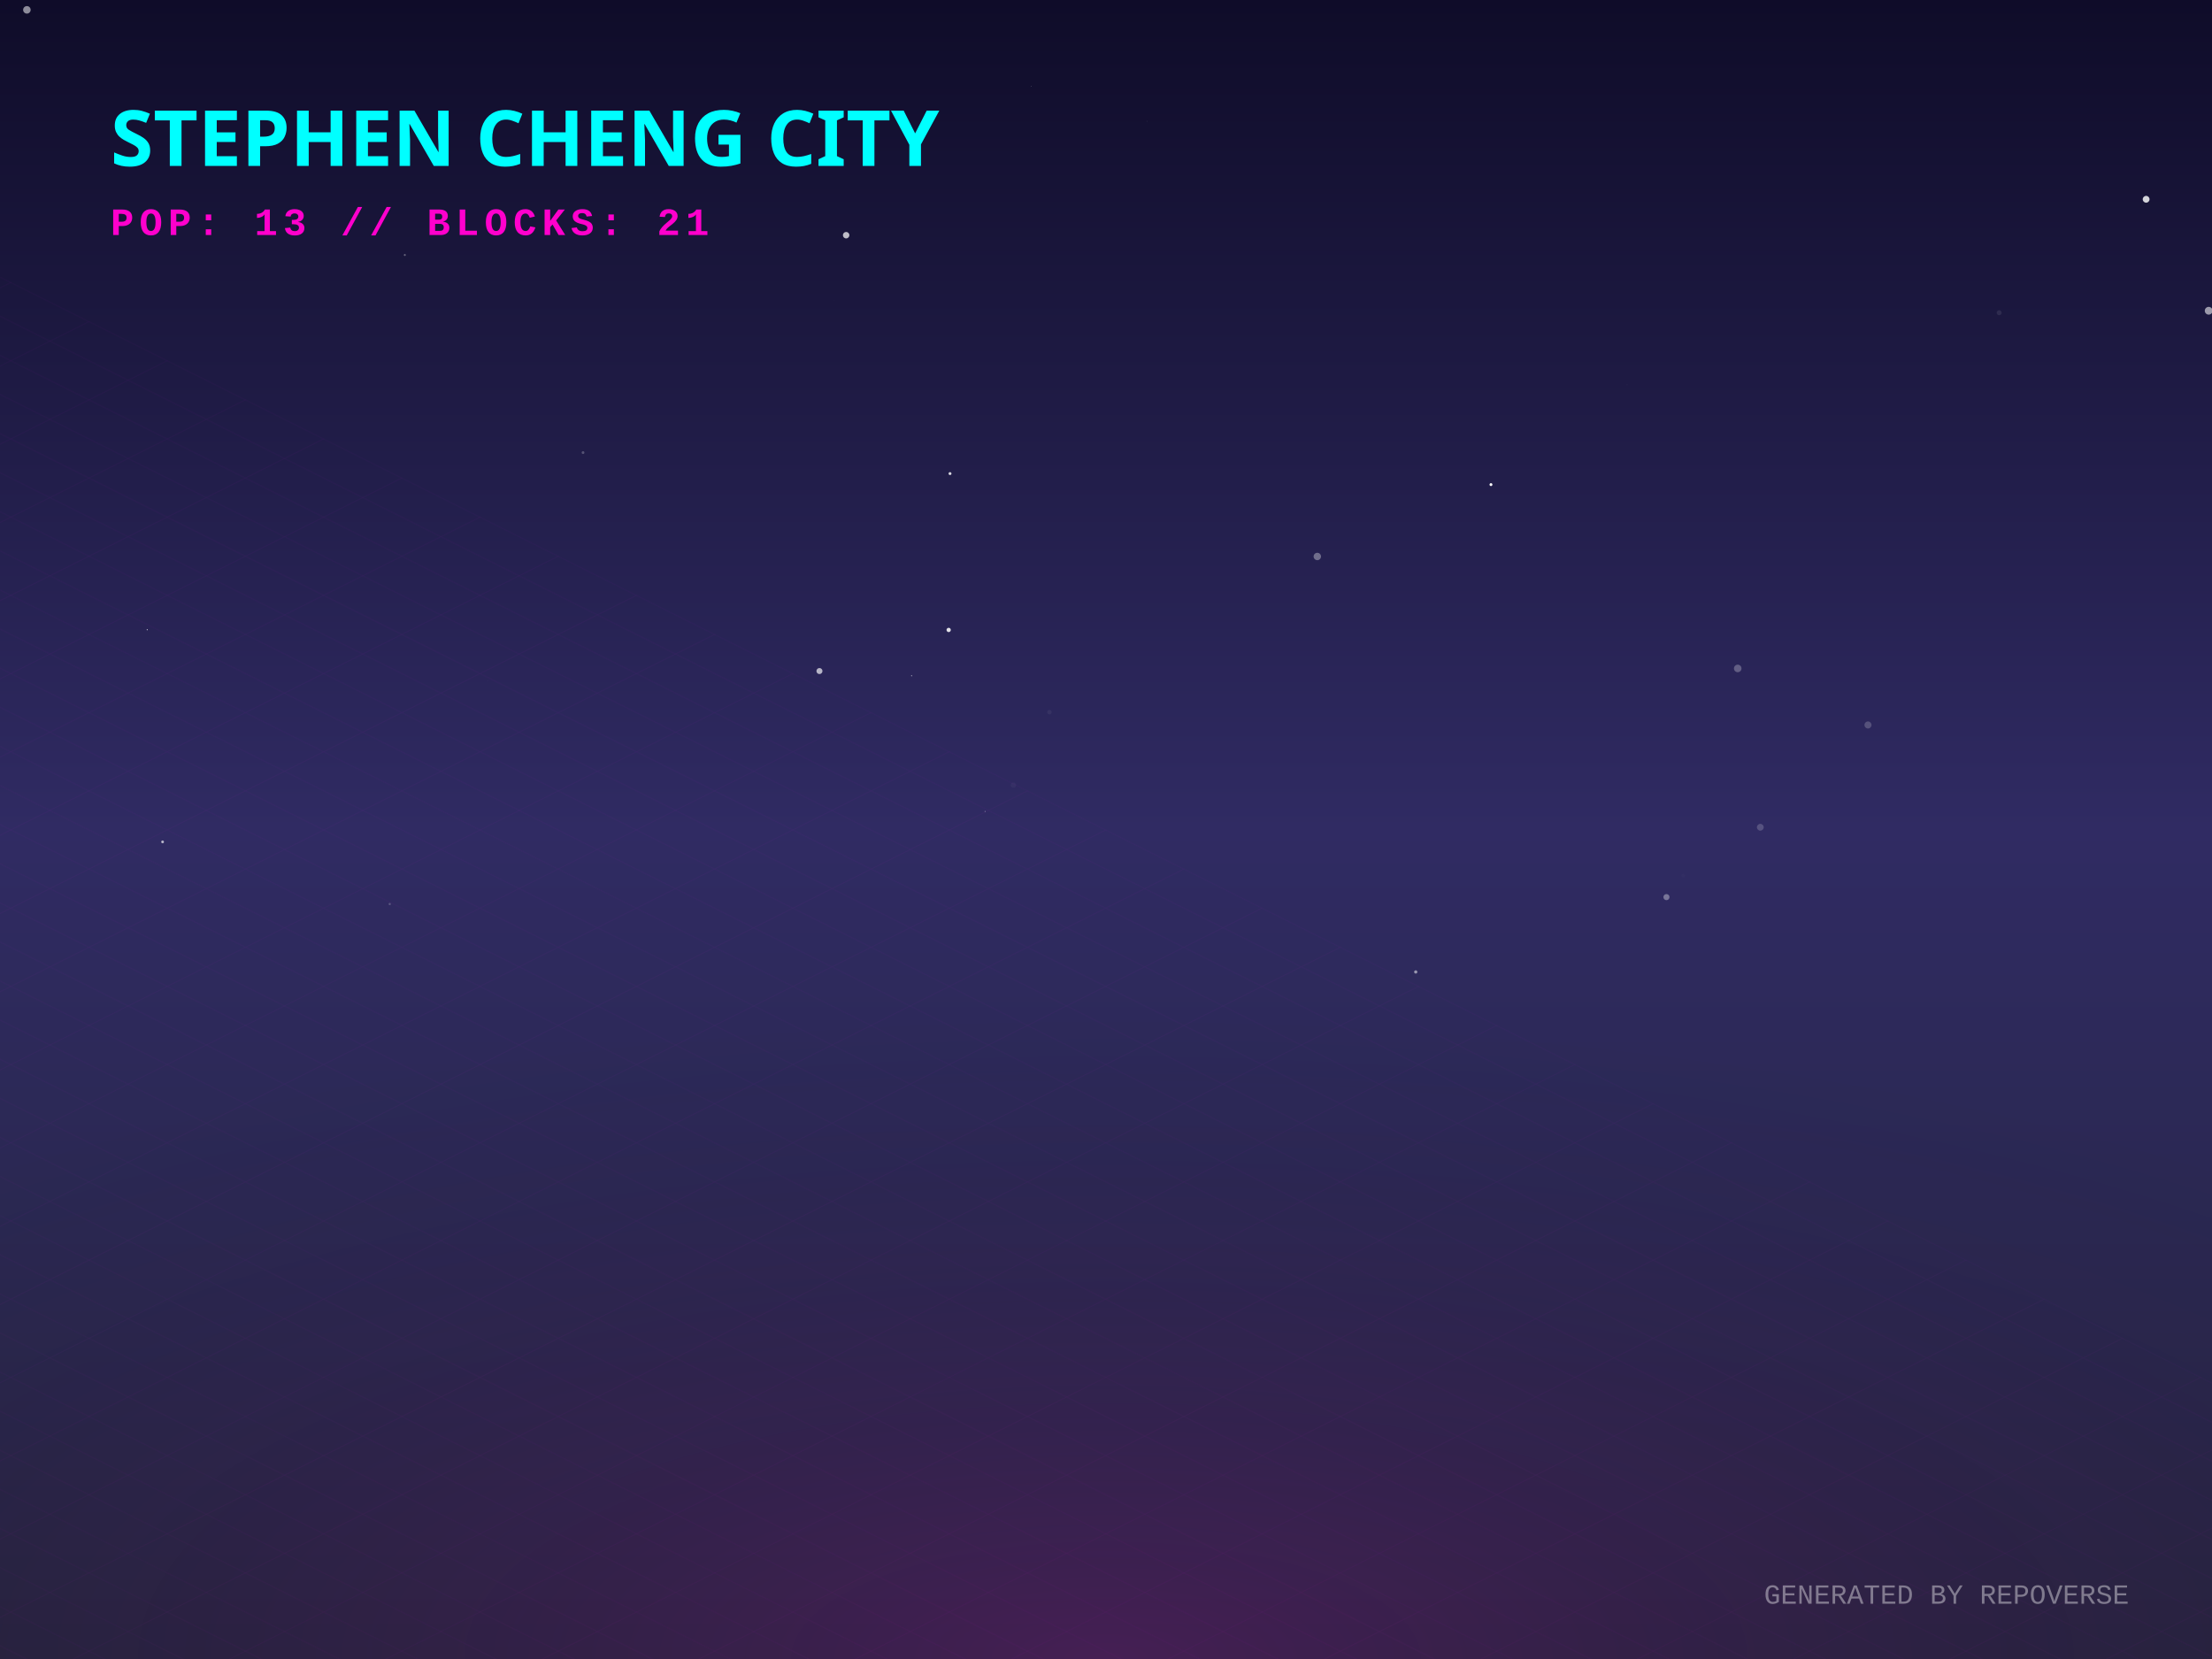
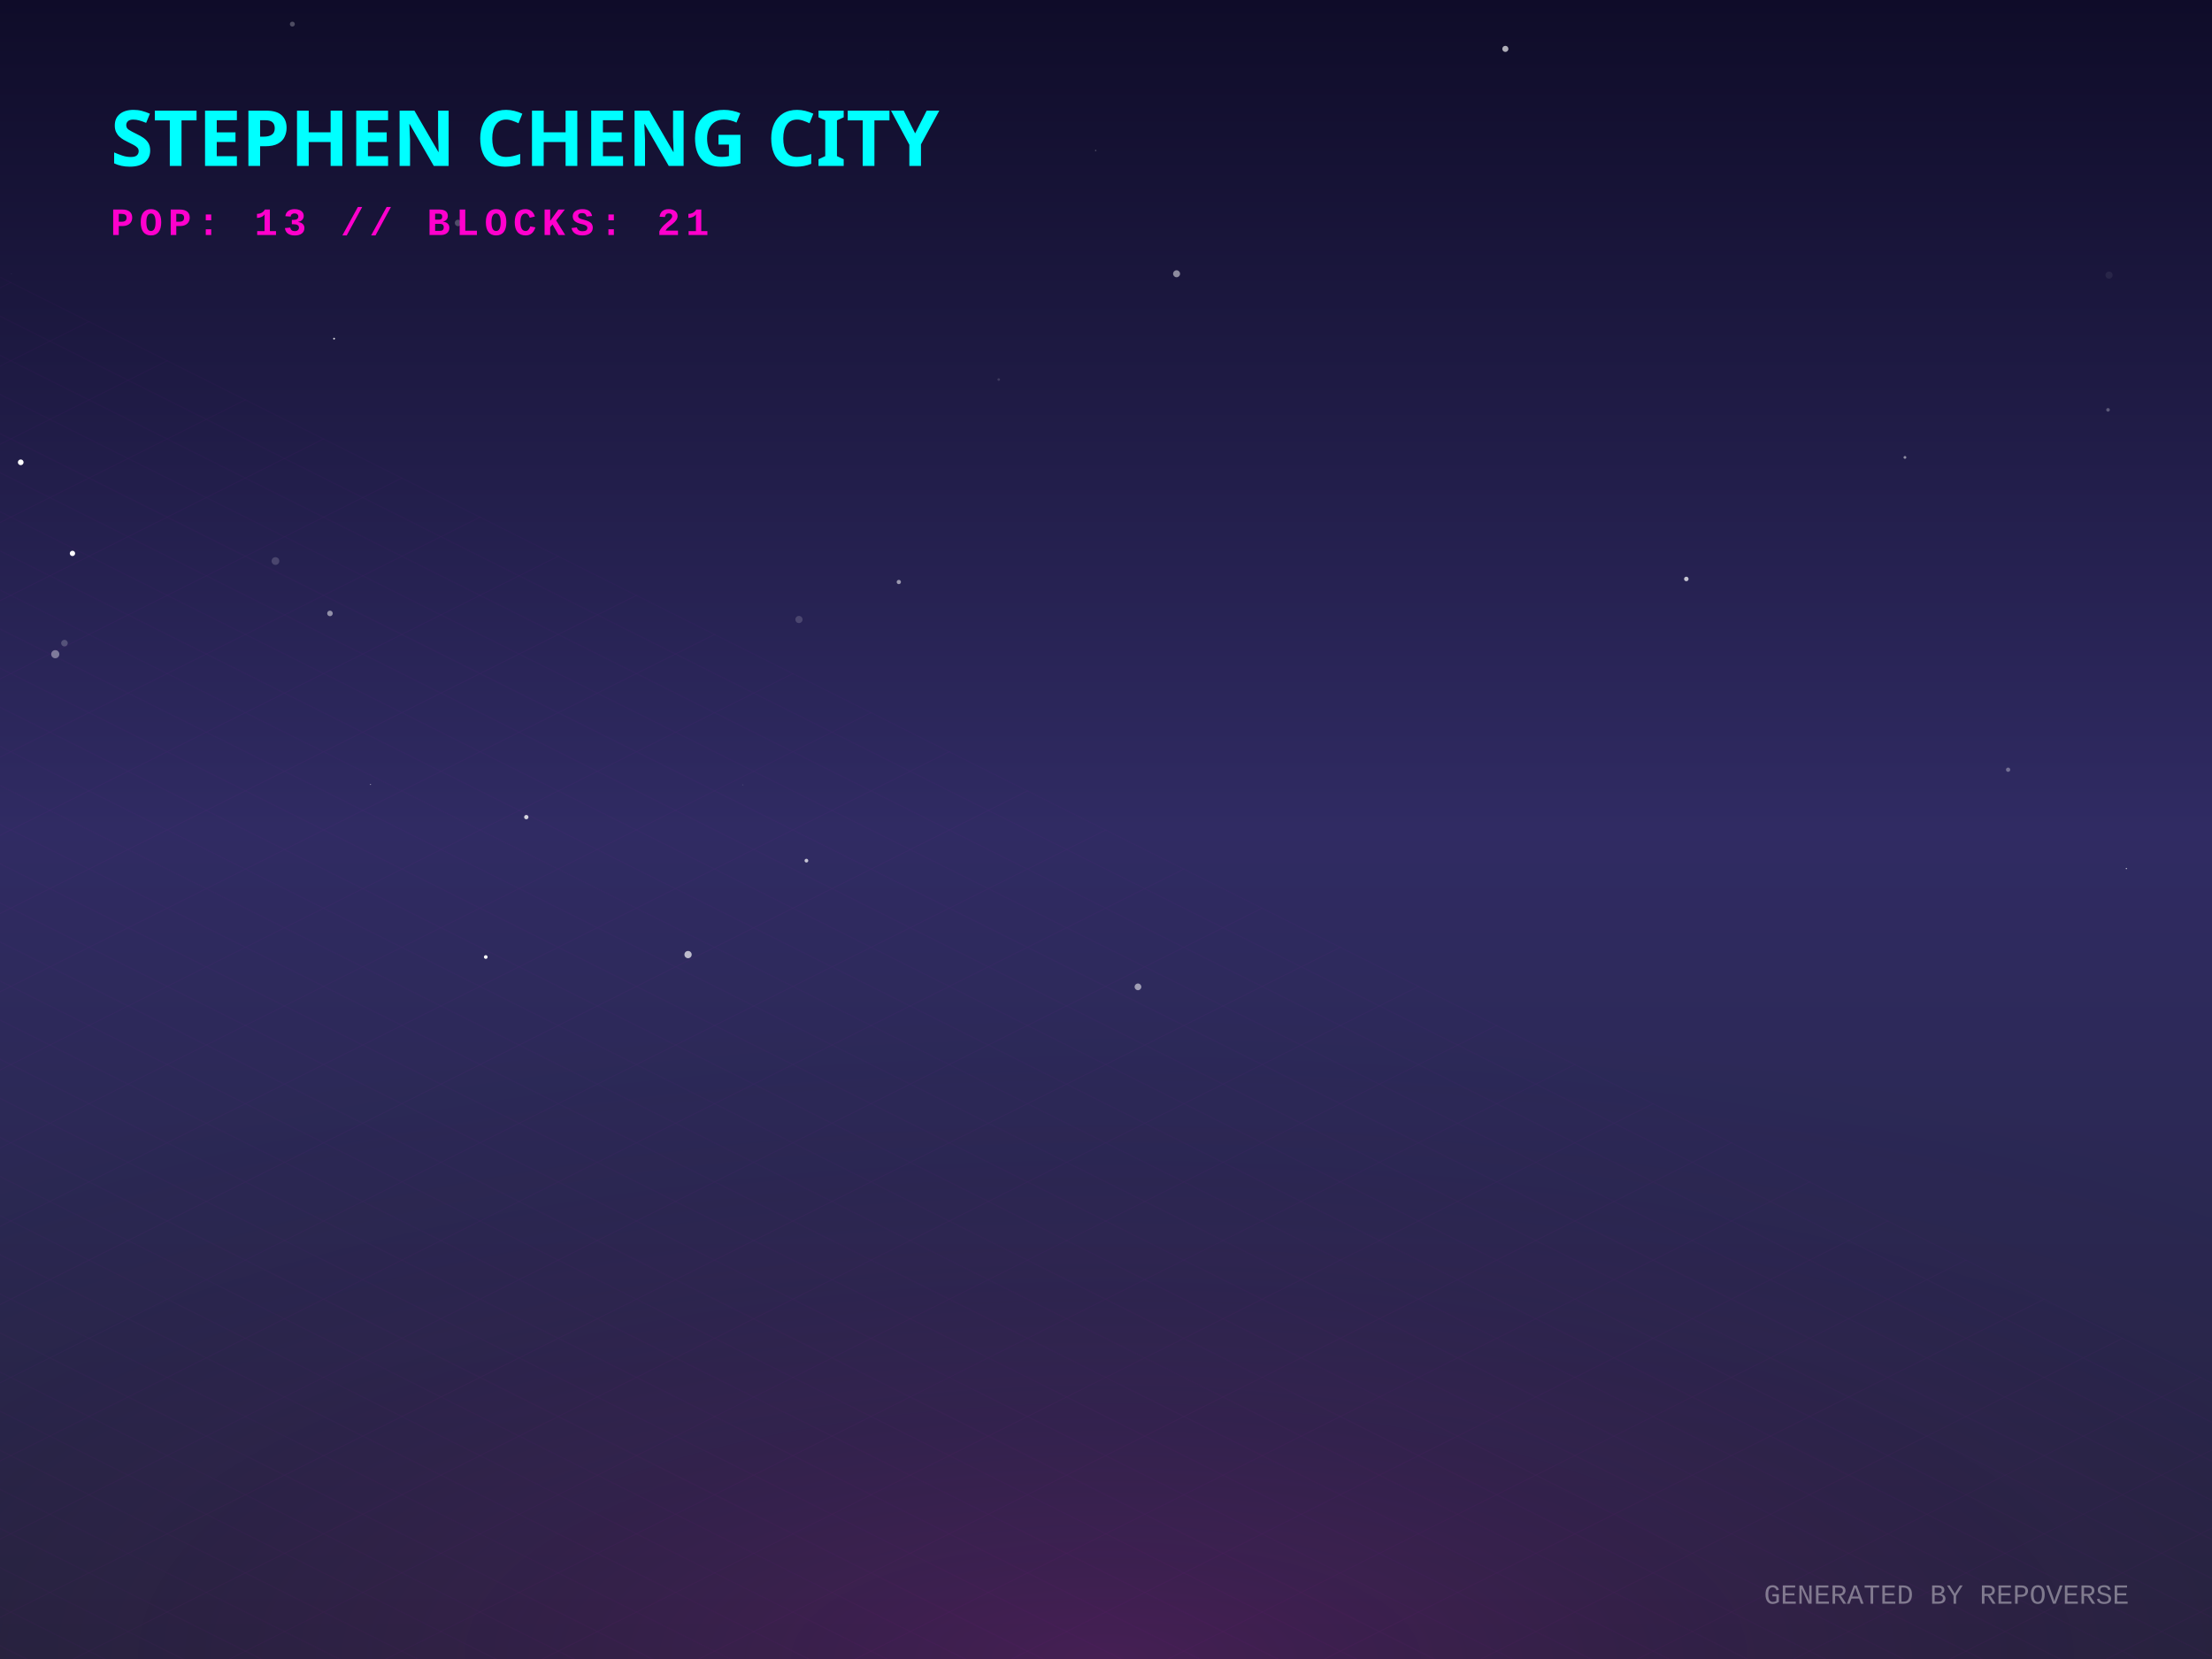
<svg xmlns="http://www.w3.org/2000/svg" width="800" height="600" viewBox="0 0 800 600">
  <defs>
    <linearGradient id="skyGradient" x1="0%" y1="0%" x2="0%" y2="100%">
      <stop offset="0%" stop-color="#0f0c29" />
      <stop offset="50%" stop-color="#302b63" />
      <stop offset="100%" stop-color="#24243e" />
    </linearGradient>
    <pattern id="gridPattern" width="40" height="20" patternUnits="userSpaceOnUse" patternTransform="rotate(0)">
      <path d="M 40 0 L 0 0 0 20" fill="none" stroke="magenta" stroke-width="0.5" opacity="0.2" />
    </pattern>
    <radialGradient id="floorGlow" cx="50%" cy="100%" r="80%">
      <stop offset="0%" stop-color="#ff00cc" stop-opacity="0.15" />
      <stop offset="100%" stop-color="transparent" />
    </radialGradient>
    <linearGradient id="gradLeft-happy" x1="0%" y1="0%" x2="100%" y2="100%">
      <stop offset="0%" stop-color="#FFD700" stop-opacity="0.8" />
      <stop offset="100%" stop-color="#050510" stop-opacity="0.9" />
    </linearGradient>
    <linearGradient id="gradRight-happy" x1="0%" y1="0%" x2="0%" y2="100%">
      <stop offset="0%" stop-color="#FFD700" stop-opacity="0.6" />
      <stop offset="100%" stop-color="#0b0b1a" stop-opacity="0.8" />
    </linearGradient>
    <linearGradient id="gradLeft-focused" x1="0%" y1="0%" x2="100%" y2="100%">
      <stop offset="0%" stop-color="#00FF94" stop-opacity="0.8" />
      <stop offset="100%" stop-color="#050510" stop-opacity="0.9" />
    </linearGradient>
    <linearGradient id="gradRight-focused" x1="0%" y1="0%" x2="0%" y2="100%">
      <stop offset="0%" stop-color="#00FF94" stop-opacity="0.6" />
      <stop offset="100%" stop-color="#0b0b1a" stop-opacity="0.8" />
    </linearGradient>
    <linearGradient id="gradLeft-calm" x1="0%" y1="0%" x2="100%" y2="100%">
      <stop offset="0%" stop-color="#00C2FF" stop-opacity="0.8" />
      <stop offset="100%" stop-color="#050510" stop-opacity="0.9" />
    </linearGradient>
    <linearGradient id="gradRight-calm" x1="0%" y1="0%" x2="0%" y2="100%">
      <stop offset="0%" stop-color="#00C2FF" stop-opacity="0.6" />
      <stop offset="100%" stop-color="#0b0b1a" stop-opacity="0.8" />
    </linearGradient>
    <linearGradient id="gradLeft-stressed" x1="0%" y1="0%" x2="100%" y2="100%">
      <stop offset="0%" stop-color="#FF2A6D" stop-opacity="0.8" />
      <stop offset="100%" stop-color="#050510" stop-opacity="0.9" />
    </linearGradient>
    <linearGradient id="gradRight-stressed" x1="0%" y1="0%" x2="0%" y2="100%">
      <stop offset="0%" stop-color="#FF2A6D" stop-opacity="0.6" />
      <stop offset="100%" stop-color="#0b0b1a" stop-opacity="0.8" />
    </linearGradient>
    <linearGradient id="gradLeft-energetic" x1="0%" y1="0%" x2="100%" y2="100%">
      <stop offset="0%" stop-color="#D300C5" stop-opacity="0.8" />
      <stop offset="100%" stop-color="#050510" stop-opacity="0.9" />
    </linearGradient>
    <linearGradient id="gradRight-energetic" x1="0%" y1="0%" x2="0%" y2="100%">
      <stop offset="0%" stop-color="#D300C5" stop-opacity="0.6" />
      <stop offset="100%" stop-color="#0b0b1a" stop-opacity="0.8" />
    </linearGradient>
  </defs>
  <rect width="100%" height="100%" fill="url(#skyGradient)" />
-   <circle cx="306.018" cy="85.057" r="1.169" fill="white" opacity="0.715" />
-   <circle cx="53.242" cy="227.755" r="0.19" fill="white" opacity="0.837" />
-   <circle cx="343.584" cy="171.282" r="0.528" fill="white" opacity="0.822" />
-   <circle cx="636.64" cy="299.19" r="1.229" fill="white" opacity="0.187" />
-   <circle cx="675.58" cy="262.197" r="1.278" fill="white" opacity="0.193" />
-   <circle cx="146.411" cy="92.219" r="0.357" fill="white" opacity="0.333" />
-   <circle cx="588.478" cy="139.166" r="0.081" fill="white" opacity="0.268" />
-   <circle cx="512.021" cy="351.521" r="0.587" fill="white" opacity="0.511" />
-   <circle cx="628.473" cy="241.749" r="1.365" fill="white" opacity="0.263" />
-   <circle cx="366.483" cy="283.943" r="0.973" fill="white" opacity="0.032" />
-   <circle cx="602.695" cy="324.456" r="1.102" fill="white" opacity="0.355" />
-   <circle cx="608.783" cy="316.714" r="0.642" fill="white" opacity="0.018" />
-   <circle cx="723.026" cy="113.1" r="0.897" fill="white" opacity="0.083" />
-   <circle cx="343.102" cy="227.831" r="0.777" fill="white" opacity="0.859" />
-   <circle cx="329.7" cy="244.393" r="0.214" fill="white" opacity="0.538" />
-   <circle cx="539.23" cy="175.262" r="0.525" fill="white" opacity="0.988" />
-   <circle cx="58.8" cy="304.479" r="0.503" fill="white" opacity="0.647" />
-   <circle cx="140.952" cy="326.958" r="0.413" fill="white" opacity="0.2" />
-   <circle cx="9.728" cy="3.562" r="1.36" fill="white" opacity="0.527" />
-   <circle cx="301.698" cy="108.774" r="0.063" fill="white" opacity="0.156" />
-   <circle cx="296.366" cy="242.697" r="1.091" fill="white" opacity="0.657" />
-   <circle cx="356.24" cy="293.461" r="0.137" fill="white" opacity="0.852" />
-   <circle cx="776.179" cy="72.074" r="1.23" fill="white" opacity="0.813" />
-   <circle cx="476.424" cy="201.259" r="1.337" fill="white" opacity="0.347" />
-   <circle cx="373.012" cy="31.249" r="0.1" fill="white" opacity="0.504" />
-   <circle cx="210.864" cy="163.685" r="0.505" fill="white" opacity="0.238" />
-   <circle cx="379.535" cy="257.574" r="0.81" fill="white" opacity="0.051" />
-   <circle cx="798.797" cy="112.384" r="1.405" fill="white" opacity="0.565" />
-   <circle cx="414.954" cy="43.843" r="0.084" fill="white" opacity="0.391" />
-   <circle cx="176.612" cy="246.233" r="0.037" fill="white" opacity="0.678" />
+   <circle cx="165.659" cy="80.628" r="1.172" fill="white" opacity="0.243" />
+   <circle cx="4.138" cy="98.998" r="0.123" fill="white" opacity="0.136" />
+   <circle cx="248.844" cy="345.239" r="1.314" fill="white" opacity="0.684" />
+   <circle cx="361.205" cy="137.267" r="0.466" fill="white" opacity="0.142" />
+   <circle cx="19.991" cy="236.6" r="1.473" fill="white" opacity="0.396" />
+   <circle cx="23.311" cy="232.598" r="1.19" fill="white" opacity="0.209" />
+   <circle cx="119.338" cy="221.85" r="1.007" fill="white" opacity="0.495" />
+   <circle cx="609.881" cy="209.391" r="0.819" fill="white" opacity="0.731" />
+   <circle cx="26.207" cy="200.149" r="0.967" fill="white" opacity="0.977" />
+   <circle cx="769.032" cy="314.126" r="0.232" fill="white" opacity="0.73" />
+   <circle cx="321.174" cy="21.426" r="0.04" fill="white" opacity="0.314" />
+   <circle cx="396.264" cy="54.426" r="0.255" fill="white" opacity="0.272" />
+   <circle cx="120.826" cy="122.477" r="0.323" fill="white" opacity="0.875" />
+   <circle cx="762.772" cy="99.499" r="1.29" fill="white" opacity="0.063" />
+   <circle cx="411.56" cy="356.909" r="1.212" fill="white" opacity="0.546" />
+   <circle cx="544.432" cy="17.675" r="1.106" fill="white" opacity="0.663" />
+   <circle cx="268.631" cy="283.88" r="0.233" fill="white" opacity="0.106" />
+   <circle cx="325.069" cy="210.488" r="0.771" fill="white" opacity="0.536" />
+   <circle cx="288.954" cy="224.053" r="1.294" fill="white" opacity="0.162" />
+   <circle cx="190.343" cy="295.523" r="0.784" fill="white" opacity="0.791" />
+   <circle cx="105.735" cy="8.72" r="0.893" fill="white" opacity="0.261" />
+   <circle cx="291.652" cy="311.267" r="0.675" fill="white" opacity="0.723" />
+   <circle cx="762.395" cy="148.229" r="0.647" fill="white" opacity="0.277" />
+   <circle cx="688.945" cy="165.427" r="0.509" fill="white" opacity="0.497" />
+   <circle cx="99.621" cy="202.907" r="1.396" fill="white" opacity="0.168" />
+   <circle cx="134.005" cy="283.723" r="0.176" fill="white" opacity="0.698" />
+   <circle cx="7.498" cy="167.201" r="1.029" fill="white" opacity="0.991" />
+   <circle cx="425.527" cy="99.009" r="1.264" fill="white" opacity="0.503" />
+   <circle cx="175.684" cy="346.121" r="0.667" fill="white" opacity="0.986" />
+   <circle cx="726.26" cy="278.379" r="0.768" fill="white" opacity="0.333" />
  <g transform="translate(0, 300) scale(1, 0.5)">
    <rect x="-800" y="0" width="2400" height="1200" fill="url(#gridPattern)" opacity="0.3" transform="rotate(45, 400, 0)" />
  </g>
  <rect x="0" y="300" width="800" height="300" fill="url(#floorGlow)" />
  <g transform="translate(40, 60)">
    <text fill="cyan" font-family="Verdana, sans-serif" font-size="28" font-weight="900" style="text-shadow: 0 0 10px cyan;">STEPHEN CHENG CITY</text>
    <text y="25" fill="#ff00cc" font-family="Courier New, monospace" font-size="14" font-weight="bold" letter-spacing="2">POP: 13 // BLOCKS: 21</text>
  </g>
  <g transform="translate(0, 50)">
    <a href="https://github.com/zintaen/gam" target="_blank">
      <g class="building" opacity="0">
        <animate attributeName="opacity" values="0;1" dur="0.8s" begin="0s" fill="freeze" />
        <ellipse cx="400" cy="292.833" rx="22.5" ry="12" fill="black" opacity="0.4" blur="2" />
        <path d="M 385 197.593 l 0 95.24 l 15 7.5 l 0 -95.24 z" fill="url(#gradLeft-focused)" stroke="none" />
        <path d="M 415 197.593 l 0 95.24 l -15 7.5 l 0 -95.24 z" fill="url(#gradRight-focused)" stroke="none" />
        <path d="M 400 190.093 l 15 7.5 l -15 7.5 l -15 -7.5 z" fill="#E0FFF1" fill-opacity="0.9" stroke="none" />
        <path d="M 385 197.593 l 0 95.24 l 15 7.5 l 0 -95.24 z" fill="none" stroke="#00FF94" stroke-width="0.5" opacity="0.5" />
        <path d="M 415 197.593 l 0 95.24 l -15 7.5 l 0 -95.24 z" fill="none" stroke="#00FF94" stroke-width="0.5" opacity="0.5" />
        <path d="M 404 277.333 l 7 4" stroke="#E0FFF1" stroke-width="2" stroke-opacity="0.6" />
-         <path d="M 389 279.333 l 7 -4" stroke="#E0FFF1" stroke-width="2" stroke-opacity="0.4" />
        <path d="M 404 267.333 l 7 4" stroke="#E0FFF1" stroke-width="2" stroke-opacity="0.6" />
-         <path d="M 389 269.333 l 7 -4" stroke="#E0FFF1" stroke-width="2" stroke-opacity="0.4" />
        <path d="M 404 257.333 l 7 4" stroke="#E0FFF1" stroke-width="2" stroke-opacity="0.6" />
-         <path d="M 389 259.333 l 7 -4" stroke="#E0FFF1" stroke-width="2" stroke-opacity="0.4" />
        <path d="M 404 247.333 l 7 4" stroke="#E0FFF1" stroke-width="2" stroke-opacity="0.6" />
        <path d="M 389 249.333 l 7 -4" stroke="#E0FFF1" stroke-width="2" stroke-opacity="0.4" />
+         <path d="M 404 237.333 l 7 4" stroke="#E0FFF1" stroke-width="2" stroke-opacity="0.6" />
+         <path d="M 389 239.333 l 7 -4" stroke="#E0FFF1" stroke-width="2" stroke-opacity="0.4" />
        <path d="M 389 229.333 l 7 -4" stroke="#E0FFF1" stroke-width="2" stroke-opacity="0.4" />
        <path d="M 404 217.333 l 7 4" stroke="#E0FFF1" stroke-width="2" stroke-opacity="0.6" />
+         <path d="M 389 219.333 l 7 -4" stroke="#E0FFF1" stroke-width="2" stroke-opacity="0.4" />
        <path d="M 404 207.333 l 7 4" stroke="#E0FFF1" stroke-width="2" stroke-opacity="0.6" />
        <path d="M 389 209.333 l 7 -4" stroke="#E0FFF1" stroke-width="2" stroke-opacity="0.4" />
      </g>
    </a>
-     <a href="https://github.com/zintaen/3d-preriodic-table" target="_blank">
+     <a href="https://github.com/zintaen/repo-verse" target="_blank">
      <g class="building" opacity="0">
        <animate attributeName="opacity" values="0;1" dur="0.8s" begin="0.05s" fill="freeze" />
        <ellipse cx="424" cy="304.833" rx="22.5" ry="12" fill="black" opacity="0.4" blur="2" />
-         <path d="M 409 274.413 l 0 30.42 l 15 7.5 l 0 -30.42 z" fill="url(#gradLeft-focused)" stroke="none" />
-         <path d="M 439 274.413 l 0 30.42 l -15 7.5 l 0 -30.42 z" fill="url(#gradRight-focused)" stroke="none" />
-         <path d="M 424 266.913 l 15 7.5 l -15 7.5 l -15 -7.5 z" fill="#E0FFF1" fill-opacity="0.9" stroke="none" />
-         <path d="M 409 274.413 l 0 30.42 l 15 7.5 l 0 -30.42 z" fill="none" stroke="#00FF94" stroke-width="0.5" opacity="0.5" />
-         <path d="M 439 274.413 l 0 30.42 l -15 7.5 l 0 -30.42 z" fill="none" stroke="#00FF94" stroke-width="0.5" opacity="0.5" />
+         <path d="M 409 284.833 l 0 20 l 15 7.5 l 0 -20 z" fill="url(#gradLeft-focused)" stroke="none" />
+         <path d="M 439 284.833 l 0 20 l -15 7.5 l 0 -20 z" fill="url(#gradRight-focused)" stroke="none" />
+         <path d="M 424 277.333 l 15 7.5 l -15 7.5 l -15 -7.5 z" fill="#E0FFF1" fill-opacity="0.9" stroke="none" />
+         <path d="M 409 284.833 l 0 20 l 15 7.5 l 0 -20 z" fill="none" stroke="#00FF94" stroke-width="0.5" opacity="0.5" />
+         <path d="M 439 284.833 l 0 20 l -15 7.5 l 0 -20 z" fill="none" stroke="#00FF94" stroke-width="0.5" opacity="0.5" />
      </g>
    </a>
    <a href="https://github.com/zintaen/harper" target="_blank">
      <g class="building" opacity="0">
        <animate attributeName="opacity" values="0;1" dur="0.8s" begin="0.1s" fill="freeze" />
        <ellipse cx="376" cy="304.833" rx="22.5" ry="12" fill="black" opacity="0.4" blur="2" />
        <path d="M 361 104.833 l 0 200 l 15 7.5 l 0 -200 z" fill="url(#gradLeft-energetic)" stroke="none" />
        <path d="M 391 104.833 l 0 200 l -15 7.5 l 0 -200 z" fill="url(#gradRight-energetic)" stroke="none" />
        <path d="M 376 97.333 l 15 7.5 l -15 7.5 l -15 -7.5 z" fill="#FAD7FA" fill-opacity="0.9" stroke="none" />
        <path d="M 361 104.833 l 0 200 l 15 7.5 l 0 -200 z" fill="none" stroke="#D300C5" stroke-width="0.5" opacity="0.5" />
        <path d="M 391 104.833 l 0 200 l -15 7.5 l 0 -200 z" fill="none" stroke="#D300C5" stroke-width="0.5" opacity="0.5" />
-         <path d="M 365 291.333 l 7 -4" stroke="#FAD7FA" stroke-width="2" stroke-opacity="0.4" />
+         <path d="M 380 289.333 l 7 4" stroke="#FAD7FA" stroke-width="2" stroke-opacity="0.6" />
        <path d="M 380 279.333 l 7 4" stroke="#FAD7FA" stroke-width="2" stroke-opacity="0.6" />
        <path d="M 365 281.333 l 7 -4" stroke="#FAD7FA" stroke-width="2" stroke-opacity="0.4" />
        <path d="M 380 269.333 l 7 4" stroke="#FAD7FA" stroke-width="2" stroke-opacity="0.6" />
        <path d="M 365 271.333 l 7 -4" stroke="#FAD7FA" stroke-width="2" stroke-opacity="0.4" />
        <path d="M 380 259.333 l 7 4" stroke="#FAD7FA" stroke-width="2" stroke-opacity="0.6" />
-         <path d="M 365 251.333 l 7 -4" stroke="#FAD7FA" stroke-width="2" stroke-opacity="0.4" />
+         <path d="M 380 239.333 l 7 4" stroke="#FAD7FA" stroke-width="2" stroke-opacity="0.6" />
        <path d="M 365 241.333 l 7 -4" stroke="#FAD7FA" stroke-width="2" stroke-opacity="0.4" />
-         <path d="M 380 229.333 l 7 4" stroke="#FAD7FA" stroke-width="2" stroke-opacity="0.6" />
        <path d="M 365 231.333 l 7 -4" stroke="#FAD7FA" stroke-width="2" stroke-opacity="0.4" />
        <path d="M 380 219.333 l 7 4" stroke="#FAD7FA" stroke-width="2" stroke-opacity="0.6" />
-         <path d="M 365 221.333 l 7 -4" stroke="#FAD7FA" stroke-width="2" stroke-opacity="0.4" />
+         <path d="M 380 209.333 l 7 4" stroke="#FAD7FA" stroke-width="2" stroke-opacity="0.6" />
+         <path d="M 365 211.333 l 7 -4" stroke="#FAD7FA" stroke-width="2" stroke-opacity="0.4" />
        <path d="M 380 199.333 l 7 4" stroke="#FAD7FA" stroke-width="2" stroke-opacity="0.6" />
+         <path d="M 365 201.333 l 7 -4" stroke="#FAD7FA" stroke-width="2" stroke-opacity="0.4" />
        <path d="M 380 189.333 l 7 4" stroke="#FAD7FA" stroke-width="2" stroke-opacity="0.6" />
        <path d="M 365 191.333 l 7 -4" stroke="#FAD7FA" stroke-width="2" stroke-opacity="0.4" />
+         <path d="M 380 179.333 l 7 4" stroke="#FAD7FA" stroke-width="2" stroke-opacity="0.6" />
+         <path d="M 365 181.333 l 7 -4" stroke="#FAD7FA" stroke-width="2" stroke-opacity="0.4" />
        <path d="M 380 169.333 l 7 4" stroke="#FAD7FA" stroke-width="2" stroke-opacity="0.6" />
-         <path d="M 365 161.333 l 7 -4" stroke="#FAD7FA" stroke-width="2" stroke-opacity="0.4" />
-         <path d="M 365 151.333 l 7 -4" stroke="#FAD7FA" stroke-width="2" stroke-opacity="0.4" />
-         <path d="M 365 141.333 l 7 -4" stroke="#FAD7FA" stroke-width="2" stroke-opacity="0.4" />
+         <path d="M 365 171.333 l 7 -4" stroke="#FAD7FA" stroke-width="2" stroke-opacity="0.4" />
+         <path d="M 380 159.333 l 7 4" stroke="#FAD7FA" stroke-width="2" stroke-opacity="0.6" />
+         <path d="M 380 149.333 l 7 4" stroke="#FAD7FA" stroke-width="2" stroke-opacity="0.6" />
+         <path d="M 380 139.333 l 7 4" stroke="#FAD7FA" stroke-width="2" stroke-opacity="0.6" />
        <path d="M 365 131.333 l 7 -4" stroke="#FAD7FA" stroke-width="2" stroke-opacity="0.4" />
        <path d="M 380 119.333 l 7 4" stroke="#FAD7FA" stroke-width="2" stroke-opacity="0.6" />
+         <path d="M 365 121.333 l 7 -4" stroke="#FAD7FA" stroke-width="2" stroke-opacity="0.4" />
        <path d="M 380 109.333 l 7 4" stroke="#FAD7FA" stroke-width="2" stroke-opacity="0.6" />
-         <path d="M 365 111.333 l 7 -4" stroke="#FAD7FA" stroke-width="2" stroke-opacity="0.4" />
-       </g>
-     </a>
-     <a href="https://github.com/zintaen/repo-verse" target="_blank">
+       </g>
+     </a>
+     <a href="https://github.com/zintaen/3d-preriodic-table" target="_blank">
      <g class="building" opacity="0">
        <animate attributeName="opacity" values="0;1" dur="0.8s" begin="0.15s" fill="freeze" />
        <ellipse cx="448" cy="316.833" rx="22.5" ry="12" fill="black" opacity="0.4" blur="2" />
-         <path d="M 433 296.833 l 0 20 l 15 7.5 l 0 -20 z" fill="url(#gradLeft-focused)" stroke="none" />
-         <path d="M 463 296.833 l 0 20 l -15 7.5 l 0 -20 z" fill="url(#gradRight-focused)" stroke="none" />
-         <path d="M 448 289.333 l 15 7.5 l -15 7.5 l -15 -7.5 z" fill="#E0FFF1" fill-opacity="0.9" stroke="none" />
-         <path d="M 433 296.833 l 0 20 l 15 7.5 l 0 -20 z" fill="none" stroke="#00FF94" stroke-width="0.5" opacity="0.5" />
-         <path d="M 463 296.833 l 0 20 l -15 7.5 l 0 -20 z" fill="none" stroke="#00FF94" stroke-width="0.5" opacity="0.5" />
+         <path d="M 433 286.413 l 0 30.42 l 15 7.5 l 0 -30.42 z" fill="url(#gradLeft-focused)" stroke="none" />
+         <path d="M 463 286.413 l 0 30.42 l -15 7.5 l 0 -30.42 z" fill="url(#gradRight-focused)" stroke="none" />
+         <path d="M 448 278.913 l 15 7.5 l -15 7.5 l -15 -7.5 z" fill="#E0FFF1" fill-opacity="0.9" stroke="none" />
+         <path d="M 433 286.413 l 0 30.42 l 15 7.5 l 0 -30.42 z" fill="none" stroke="#00FF94" stroke-width="0.5" opacity="0.5" />
+         <path d="M 463 286.413 l 0 30.42 l -15 7.5 l 0 -30.42 z" fill="none" stroke="#00FF94" stroke-width="0.5" opacity="0.5" />
      </g>
    </a>
    <a href="https://github.com/zintaen/claude-mem" target="_blank">
      <g class="building" opacity="0">
        <animate attributeName="opacity" values="0;1" dur="0.8s" begin="0.2s" fill="freeze" />
        <ellipse cx="400" cy="316.833" rx="22.5" ry="12" fill="black" opacity="0.4" blur="2" />
        <path d="M 385 116.833 l 0 200 l 15 7.5 l 0 -200 z" fill="url(#gradLeft-energetic)" stroke="none" />
        <path d="M 415 116.833 l 0 200 l -15 7.5 l 0 -200 z" fill="url(#gradRight-energetic)" stroke="none" />
        <path d="M 400 109.333 l 15 7.5 l -15 7.5 l -15 -7.5 z" fill="#FAD7FA" fill-opacity="0.9" stroke="none" />
        <path d="M 385 116.833 l 0 200 l 15 7.5 l 0 -200 z" fill="none" stroke="#D300C5" stroke-width="0.5" opacity="0.5" />
        <path d="M 415 116.833 l 0 200 l -15 7.5 l 0 -200 z" fill="none" stroke="#D300C5" stroke-width="0.5" opacity="0.5" />
        <path d="M 404 301.333 l 7 4" stroke="#FAD7FA" stroke-width="2" stroke-opacity="0.6" />
+         <path d="M 389 303.333 l 7 -4" stroke="#FAD7FA" stroke-width="2" stroke-opacity="0.4" />
        <path d="M 404 291.333 l 7 4" stroke="#FAD7FA" stroke-width="2" stroke-opacity="0.6" />
+         <path d="M 389 293.333 l 7 -4" stroke="#FAD7FA" stroke-width="2" stroke-opacity="0.4" />
        <path d="M 404 281.333 l 7 4" stroke="#FAD7FA" stroke-width="2" stroke-opacity="0.6" />
        <path d="M 404 271.333 l 7 4" stroke="#FAD7FA" stroke-width="2" stroke-opacity="0.6" />
-         <path d="M 389 273.333 l 7 -4" stroke="#FAD7FA" stroke-width="2" stroke-opacity="0.4" />
+         <path d="M 404 261.333 l 7 4" stroke="#FAD7FA" stroke-width="2" stroke-opacity="0.6" />
        <path d="M 389 263.333 l 7 -4" stroke="#FAD7FA" stroke-width="2" stroke-opacity="0.4" />
        <path d="M 404 251.333 l 7 4" stroke="#FAD7FA" stroke-width="2" stroke-opacity="0.6" />
        <path d="M 404 241.333 l 7 4" stroke="#FAD7FA" stroke-width="2" stroke-opacity="0.6" />
+         <path d="M 404 231.333 l 7 4" stroke="#FAD7FA" stroke-width="2" stroke-opacity="0.6" />
+         <path d="M 389 233.333 l 7 -4" stroke="#FAD7FA" stroke-width="2" stroke-opacity="0.4" />
+         <path d="M 404 221.333 l 7 4" stroke="#FAD7FA" stroke-width="2" stroke-opacity="0.6" />
        <path d="M 389 223.333 l 7 -4" stroke="#FAD7FA" stroke-width="2" stroke-opacity="0.4" />
-         <path d="M 404 211.333 l 7 4" stroke="#FAD7FA" stroke-width="2" stroke-opacity="0.6" />
        <path d="M 389 213.333 l 7 -4" stroke="#FAD7FA" stroke-width="2" stroke-opacity="0.4" />
        <path d="M 404 201.333 l 7 4" stroke="#FAD7FA" stroke-width="2" stroke-opacity="0.6" />
        <path d="M 389 203.333 l 7 -4" stroke="#FAD7FA" stroke-width="2" stroke-opacity="0.4" />
        <path d="M 404 191.333 l 7 4" stroke="#FAD7FA" stroke-width="2" stroke-opacity="0.6" />
        <path d="M 389 193.333 l 7 -4" stroke="#FAD7FA" stroke-width="2" stroke-opacity="0.4" />
        <path d="M 404 181.333 l 7 4" stroke="#FAD7FA" stroke-width="2" stroke-opacity="0.6" />
+         <path d="M 389 183.333 l 7 -4" stroke="#FAD7FA" stroke-width="2" stroke-opacity="0.4" />
+         <path d="M 404 171.333 l 7 4" stroke="#FAD7FA" stroke-width="2" stroke-opacity="0.6" />
        <path d="M 389 173.333 l 7 -4" stroke="#FAD7FA" stroke-width="2" stroke-opacity="0.4" />
        <path d="M 404 161.333 l 7 4" stroke="#FAD7FA" stroke-width="2" stroke-opacity="0.6" />
        <path d="M 389 163.333 l 7 -4" stroke="#FAD7FA" stroke-width="2" stroke-opacity="0.4" />
-         <path d="M 404 151.333 l 7 4" stroke="#FAD7FA" stroke-width="2" stroke-opacity="0.6" />
        <path d="M 389 153.333 l 7 -4" stroke="#FAD7FA" stroke-width="2" stroke-opacity="0.4" />
        <path d="M 404 141.333 l 7 4" stroke="#FAD7FA" stroke-width="2" stroke-opacity="0.6" />
        <path d="M 389 143.333 l 7 -4" stroke="#FAD7FA" stroke-width="2" stroke-opacity="0.4" />
-         <path d="M 404 131.333 l 7 4" stroke="#FAD7FA" stroke-width="2" stroke-opacity="0.6" />
        <path d="M 389 133.333 l 7 -4" stroke="#FAD7FA" stroke-width="2" stroke-opacity="0.4" />
        <path d="M 404 121.333 l 7 4" stroke="#FAD7FA" stroke-width="2" stroke-opacity="0.6" />
        <path d="M 389 123.333 l 7 -4" stroke="#FAD7FA" stroke-width="2" stroke-opacity="0.4" />
      </g>
    </a>
    <a href="https://github.com/zintaen/EverOS" target="_blank">
      <g class="building" opacity="0">
        <animate attributeName="opacity" values="0;1" dur="0.8s" begin="0.25s" fill="freeze" />
        <ellipse cx="352" cy="316.833" rx="22.5" ry="12" fill="black" opacity="0.4" blur="2" />
        <path d="M 337 116.833 l 0 200 l 15 7.5 l 0 -200 z" fill="url(#gradLeft-energetic)" stroke="none" />
        <path d="M 367 116.833 l 0 200 l -15 7.5 l 0 -200 z" fill="url(#gradRight-energetic)" stroke="none" />
        <path d="M 352 109.333 l 15 7.5 l -15 7.5 l -15 -7.5 z" fill="#FAD7FA" fill-opacity="0.9" stroke="none" />
        <path d="M 337 116.833 l 0 200 l 15 7.5 l 0 -200 z" fill="none" stroke="#D300C5" stroke-width="0.5" opacity="0.5" />
        <path d="M 367 116.833 l 0 200 l -15 7.5 l 0 -200 z" fill="none" stroke="#D300C5" stroke-width="0.5" opacity="0.5" />
+         <path d="M 341 303.333 l 7 -4" stroke="#FAD7FA" stroke-width="2" stroke-opacity="0.4" />
+         <path d="M 356 291.333 l 7 4" stroke="#FAD7FA" stroke-width="2" stroke-opacity="0.6" />
        <path d="M 341 293.333 l 7 -4" stroke="#FAD7FA" stroke-width="2" stroke-opacity="0.4" />
        <path d="M 356 281.333 l 7 4" stroke="#FAD7FA" stroke-width="2" stroke-opacity="0.6" />
+         <path d="M 356 271.333 l 7 4" stroke="#FAD7FA" stroke-width="2" stroke-opacity="0.6" />
        <path d="M 341 273.333 l 7 -4" stroke="#FAD7FA" stroke-width="2" stroke-opacity="0.4" />
-         <path d="M 356 261.333 l 7 4" stroke="#FAD7FA" stroke-width="2" stroke-opacity="0.6" />
        <path d="M 341 263.333 l 7 -4" stroke="#FAD7FA" stroke-width="2" stroke-opacity="0.4" />
-         <path d="M 341 253.333 l 7 -4" stroke="#FAD7FA" stroke-width="2" stroke-opacity="0.4" />
+         <path d="M 356 251.333 l 7 4" stroke="#FAD7FA" stroke-width="2" stroke-opacity="0.6" />
        <path d="M 356 241.333 l 7 4" stroke="#FAD7FA" stroke-width="2" stroke-opacity="0.6" />
-         <path d="M 341 243.333 l 7 -4" stroke="#FAD7FA" stroke-width="2" stroke-opacity="0.4" />
-         <path d="M 356 231.333 l 7 4" stroke="#FAD7FA" stroke-width="2" stroke-opacity="0.6" />
-         <path d="M 341 233.333 l 7 -4" stroke="#FAD7FA" stroke-width="2" stroke-opacity="0.4" />
        <path d="M 356 221.333 l 7 4" stroke="#FAD7FA" stroke-width="2" stroke-opacity="0.6" />
+         <path d="M 341 223.333 l 7 -4" stroke="#FAD7FA" stroke-width="2" stroke-opacity="0.4" />
        <path d="M 341 213.333 l 7 -4" stroke="#FAD7FA" stroke-width="2" stroke-opacity="0.4" />
-         <path d="M 341 203.333 l 7 -4" stroke="#FAD7FA" stroke-width="2" stroke-opacity="0.4" />
+         <path d="M 356 201.333 l 7 4" stroke="#FAD7FA" stroke-width="2" stroke-opacity="0.6" />
        <path d="M 356 191.333 l 7 4" stroke="#FAD7FA" stroke-width="2" stroke-opacity="0.6" />
        <path d="M 341 193.333 l 7 -4" stroke="#FAD7FA" stroke-width="2" stroke-opacity="0.4" />
-         <path d="M 356 181.333 l 7 4" stroke="#FAD7FA" stroke-width="2" stroke-opacity="0.6" />
        <path d="M 341 183.333 l 7 -4" stroke="#FAD7FA" stroke-width="2" stroke-opacity="0.4" />
        <path d="M 356 171.333 l 7 4" stroke="#FAD7FA" stroke-width="2" stroke-opacity="0.6" />
-         <path d="M 356 161.333 l 7 4" stroke="#FAD7FA" stroke-width="2" stroke-opacity="0.6" />
+         <path d="M 341 173.333 l 7 -4" stroke="#FAD7FA" stroke-width="2" stroke-opacity="0.4" />
        <path d="M 341 163.333 l 7 -4" stroke="#FAD7FA" stroke-width="2" stroke-opacity="0.4" />
        <path d="M 356 151.333 l 7 4" stroke="#FAD7FA" stroke-width="2" stroke-opacity="0.6" />
        <path d="M 341 153.333 l 7 -4" stroke="#FAD7FA" stroke-width="2" stroke-opacity="0.4" />
+         <path d="M 356 141.333 l 7 4" stroke="#FAD7FA" stroke-width="2" stroke-opacity="0.6" />
+         <path d="M 341 143.333 l 7 -4" stroke="#FAD7FA" stroke-width="2" stroke-opacity="0.4" />
        <path d="M 356 131.333 l 7 4" stroke="#FAD7FA" stroke-width="2" stroke-opacity="0.6" />
        <path d="M 356 121.333 l 7 4" stroke="#FAD7FA" stroke-width="2" stroke-opacity="0.6" />
        <path d="M 341 123.333 l 7 -4" stroke="#FAD7FA" stroke-width="2" stroke-opacity="0.4" />
      </g>
    </a>
    <a href="https://github.com/zintaen/issue-hunter" target="_blank">
      <g class="building" opacity="0">
        <animate attributeName="opacity" values="0;1" dur="0.8s" begin="0.3s" fill="freeze" />
        <ellipse cx="472" cy="327.536" rx="18.607" ry="9.924" fill="black" opacity="0.4" blur="2" />
        <path d="M 459.595 307.536 l 0 20 l 12.405 6.202 l 0 -20 z" fill="url(#gradLeft-calm)" stroke="none" />
        <path d="M 484.405 307.536 l 0 20 l -12.405 6.202 l 0 -20 z" fill="url(#gradRight-calm)" stroke="none" />
        <path d="M 472 301.333 l 12.405 6.202 l -12.405 6.202 l -12.405 -6.202 z" fill="#D1F4FF" fill-opacity="0.9" stroke="none" />
        <path d="M 459.595 307.536 l 0 20 l 12.405 6.202 l 0 -20 z" fill="none" stroke="#00C2FF" stroke-width="0.5" opacity="0.5" />
        <path d="M 484.405 307.536 l 0 20 l -12.405 6.202 l 0 -20 z" fill="none" stroke="#00C2FF" stroke-width="0.5" opacity="0.5" />
      </g>
    </a>
    <a href="https://github.com/zintaen/huashu-design" target="_blank">
      <g class="building" opacity="0">
        <animate attributeName="opacity" values="0;1" dur="0.8s" begin="0.35s" fill="freeze" />
        <ellipse cx="424" cy="328.833" rx="22.5" ry="12" fill="black" opacity="0.4" blur="2" />
        <path d="M 409 128.833 l 0 200 l 15 7.5 l 0 -200 z" fill="url(#gradLeft-energetic)" stroke="none" />
        <path d="M 439 128.833 l 0 200 l -15 7.5 l 0 -200 z" fill="url(#gradRight-energetic)" stroke="none" />
        <path d="M 424 121.333 l 15 7.5 l -15 7.5 l -15 -7.5 z" fill="#FAD7FA" fill-opacity="0.9" stroke="none" />
        <path d="M 409 128.833 l 0 200 l 15 7.5 l 0 -200 z" fill="none" stroke="#D300C5" stroke-width="0.5" opacity="0.5" />
        <path d="M 439 128.833 l 0 200 l -15 7.5 l 0 -200 z" fill="none" stroke="#D300C5" stroke-width="0.5" opacity="0.5" />
+         <path d="M 428 313.333 l 7 4" stroke="#FAD7FA" stroke-width="2" stroke-opacity="0.6" />
        <path d="M 428 303.333 l 7 4" stroke="#FAD7FA" stroke-width="2" stroke-opacity="0.6" />
        <path d="M 413 305.333 l 7 -4" stroke="#FAD7FA" stroke-width="2" stroke-opacity="0.4" />
        <path d="M 428 293.333 l 7 4" stroke="#FAD7FA" stroke-width="2" stroke-opacity="0.6" />
        <path d="M 413 295.333 l 7 -4" stroke="#FAD7FA" stroke-width="2" stroke-opacity="0.4" />
        <path d="M 428 283.333 l 7 4" stroke="#FAD7FA" stroke-width="2" stroke-opacity="0.6" />
        <path d="M 413 285.333 l 7 -4" stroke="#FAD7FA" stroke-width="2" stroke-opacity="0.4" />
-         <path d="M 428 273.333 l 7 4" stroke="#FAD7FA" stroke-width="2" stroke-opacity="0.6" />
+         <path d="M 413 275.333 l 7 -4" stroke="#FAD7FA" stroke-width="2" stroke-opacity="0.4" />
+         <path d="M 428 263.333 l 7 4" stroke="#FAD7FA" stroke-width="2" stroke-opacity="0.6" />
        <path d="M 413 265.333 l 7 -4" stroke="#FAD7FA" stroke-width="2" stroke-opacity="0.4" />
        <path d="M 428 253.333 l 7 4" stroke="#FAD7FA" stroke-width="2" stroke-opacity="0.6" />
        <path d="M 413 255.333 l 7 -4" stroke="#FAD7FA" stroke-width="2" stroke-opacity="0.4" />
        <path d="M 428 243.333 l 7 4" stroke="#FAD7FA" stroke-width="2" stroke-opacity="0.6" />
-         <path d="M 413 245.333 l 7 -4" stroke="#FAD7FA" stroke-width="2" stroke-opacity="0.4" />
        <path d="M 428 233.333 l 7 4" stroke="#FAD7FA" stroke-width="2" stroke-opacity="0.6" />
        <path d="M 413 235.333 l 7 -4" stroke="#FAD7FA" stroke-width="2" stroke-opacity="0.4" />
        <path d="M 428 223.333 l 7 4" stroke="#FAD7FA" stroke-width="2" stroke-opacity="0.6" />
        <path d="M 413 225.333 l 7 -4" stroke="#FAD7FA" stroke-width="2" stroke-opacity="0.4" />
        <path d="M 428 213.333 l 7 4" stroke="#FAD7FA" stroke-width="2" stroke-opacity="0.6" />
        <path d="M 413 215.333 l 7 -4" stroke="#FAD7FA" stroke-width="2" stroke-opacity="0.4" />
        <path d="M 428 203.333 l 7 4" stroke="#FAD7FA" stroke-width="2" stroke-opacity="0.6" />
        <path d="M 413 205.333 l 7 -4" stroke="#FAD7FA" stroke-width="2" stroke-opacity="0.4" />
        <path d="M 428 193.333 l 7 4" stroke="#FAD7FA" stroke-width="2" stroke-opacity="0.6" />
        <path d="M 428 183.333 l 7 4" stroke="#FAD7FA" stroke-width="2" stroke-opacity="0.6" />
-         <path d="M 413 185.333 l 7 -4" stroke="#FAD7FA" stroke-width="2" stroke-opacity="0.4" />
        <path d="M 428 173.333 l 7 4" stroke="#FAD7FA" stroke-width="2" stroke-opacity="0.6" />
        <path d="M 413 175.333 l 7 -4" stroke="#FAD7FA" stroke-width="2" stroke-opacity="0.4" />
        <path d="M 428 163.333 l 7 4" stroke="#FAD7FA" stroke-width="2" stroke-opacity="0.6" />
        <path d="M 413 165.333 l 7 -4" stroke="#FAD7FA" stroke-width="2" stroke-opacity="0.4" />
        <path d="M 428 153.333 l 7 4" stroke="#FAD7FA" stroke-width="2" stroke-opacity="0.6" />
        <path d="M 413 155.333 l 7 -4" stroke="#FAD7FA" stroke-width="2" stroke-opacity="0.4" />
+         <path d="M 428 143.333 l 7 4" stroke="#FAD7FA" stroke-width="2" stroke-opacity="0.6" />
        <path d="M 413 145.333 l 7 -4" stroke="#FAD7FA" stroke-width="2" stroke-opacity="0.4" />
        <path d="M 428 133.333 l 7 4" stroke="#FAD7FA" stroke-width="2" stroke-opacity="0.6" />
        <path d="M 413 135.333 l 7 -4" stroke="#FAD7FA" stroke-width="2" stroke-opacity="0.4" />
      </g>
    </a>
    <a href="https://github.com/zintaen/chalk" target="_blank">
      <g class="building" opacity="0">
        <animate attributeName="opacity" values="0;1" dur="0.8s" begin="0.4s" fill="freeze" />
        <ellipse cx="376" cy="328.833" rx="22.5" ry="12" fill="black" opacity="0.4" blur="2" />
        <path d="M 361 307.493 l 0 21.34 l 15 7.5 l 0 -21.34 z" fill="url(#gradLeft-energetic)" stroke="none" />
        <path d="M 391 307.493 l 0 21.34 l -15 7.5 l 0 -21.34 z" fill="url(#gradRight-energetic)" stroke="none" />
        <path d="M 376 299.993 l 15 7.5 l -15 7.5 l -15 -7.5 z" fill="#FAD7FA" fill-opacity="0.9" stroke="none" />
        <path d="M 361 307.493 l 0 21.34 l 15 7.5 l 0 -21.34 z" fill="none" stroke="#D300C5" stroke-width="0.5" opacity="0.5" />
        <path d="M 391 307.493 l 0 21.34 l -15 7.5 l 0 -21.34 z" fill="none" stroke="#D300C5" stroke-width="0.5" opacity="0.5" />
      </g>
    </a>
    <a href="https://github.com/zintaen/E2B" target="_blank">
      <g class="building" opacity="0">
        <animate attributeName="opacity" values="0;1" dur="0.8s" begin="0.45s" fill="freeze" />
        <ellipse cx="448" cy="340.833" rx="22.5" ry="12" fill="black" opacity="0.4" blur="2" />
        <path d="M 433 140.833 l 0 200 l 15 7.5 l 0 -200 z" fill="url(#gradLeft-energetic)" stroke="none" />
        <path d="M 463 140.833 l 0 200 l -15 7.5 l 0 -200 z" fill="url(#gradRight-energetic)" stroke="none" />
        <path d="M 448 133.333 l 15 7.5 l -15 7.5 l -15 -7.5 z" fill="#FAD7FA" fill-opacity="0.9" stroke="none" />
        <path d="M 433 140.833 l 0 200 l 15 7.5 l 0 -200 z" fill="none" stroke="#D300C5" stroke-width="0.5" opacity="0.5" />
        <path d="M 463 140.833 l 0 200 l -15 7.5 l 0 -200 z" fill="none" stroke="#D300C5" stroke-width="0.5" opacity="0.5" />
+         <path d="M 452 325.333 l 7 4" stroke="#FAD7FA" stroke-width="2" stroke-opacity="0.6" />
+         <path d="M 437 327.333 l 7 -4" stroke="#FAD7FA" stroke-width="2" stroke-opacity="0.4" />
        <path d="M 452 315.333 l 7 4" stroke="#FAD7FA" stroke-width="2" stroke-opacity="0.6" />
        <path d="M 437 307.333 l 7 -4" stroke="#FAD7FA" stroke-width="2" stroke-opacity="0.4" />
-         <path d="M 452 295.333 l 7 4" stroke="#FAD7FA" stroke-width="2" stroke-opacity="0.6" />
        <path d="M 437 297.333 l 7 -4" stroke="#FAD7FA" stroke-width="2" stroke-opacity="0.4" />
-         <path d="M 452 285.333 l 7 4" stroke="#FAD7FA" stroke-width="2" stroke-opacity="0.6" />
        <path d="M 437 287.333 l 7 -4" stroke="#FAD7FA" stroke-width="2" stroke-opacity="0.4" />
-         <path d="M 452 275.333 l 7 4" stroke="#FAD7FA" stroke-width="2" stroke-opacity="0.6" />
+         <path d="M 437 277.333 l 7 -4" stroke="#FAD7FA" stroke-width="2" stroke-opacity="0.4" />
        <path d="M 452 265.333 l 7 4" stroke="#FAD7FA" stroke-width="2" stroke-opacity="0.6" />
        <path d="M 437 267.333 l 7 -4" stroke="#FAD7FA" stroke-width="2" stroke-opacity="0.4" />
-         <path d="M 452 255.333 l 7 4" stroke="#FAD7FA" stroke-width="2" stroke-opacity="0.6" />
        <path d="M 437 247.333 l 7 -4" stroke="#FAD7FA" stroke-width="2" stroke-opacity="0.4" />
-         <path d="M 452 225.333 l 7 4" stroke="#FAD7FA" stroke-width="2" stroke-opacity="0.6" />
+         <path d="M 452 235.333 l 7 4" stroke="#FAD7FA" stroke-width="2" stroke-opacity="0.6" />
+         <path d="M 437 237.333 l 7 -4" stroke="#FAD7FA" stroke-width="2" stroke-opacity="0.4" />
+         <path d="M 437 227.333 l 7 -4" stroke="#FAD7FA" stroke-width="2" stroke-opacity="0.4" />
        <path d="M 452 215.333 l 7 4" stroke="#FAD7FA" stroke-width="2" stroke-opacity="0.6" />
+         <path d="M 437 217.333 l 7 -4" stroke="#FAD7FA" stroke-width="2" stroke-opacity="0.4" />
        <path d="M 452 205.333 l 7 4" stroke="#FAD7FA" stroke-width="2" stroke-opacity="0.6" />
-         <path d="M 452 195.333 l 7 4" stroke="#FAD7FA" stroke-width="2" stroke-opacity="0.6" />
-         <path d="M 437 197.333 l 7 -4" stroke="#FAD7FA" stroke-width="2" stroke-opacity="0.4" />
+         <path d="M 437 207.333 l 7 -4" stroke="#FAD7FA" stroke-width="2" stroke-opacity="0.4" />
        <path d="M 452 185.333 l 7 4" stroke="#FAD7FA" stroke-width="2" stroke-opacity="0.6" />
-         <path d="M 437 187.333 l 7 -4" stroke="#FAD7FA" stroke-width="2" stroke-opacity="0.4" />
-         <path d="M 452 165.333 l 7 4" stroke="#FAD7FA" stroke-width="2" stroke-opacity="0.6" />
-         <path d="M 437 167.333 l 7 -4" stroke="#FAD7FA" stroke-width="2" stroke-opacity="0.4" />
-         <path d="M 452 155.333 l 7 4" stroke="#FAD7FA" stroke-width="2" stroke-opacity="0.6" />
        <path d="M 437 157.333 l 7 -4" stroke="#FAD7FA" stroke-width="2" stroke-opacity="0.4" />
        <path d="M 452 145.333 l 7 4" stroke="#FAD7FA" stroke-width="2" stroke-opacity="0.6" />
        <path d="M 437 147.333 l 7 -4" stroke="#FAD7FA" stroke-width="2" stroke-opacity="0.4" />
      </g>
    </a>
  </g>
  <text x="770" y="580" text-anchor="end" fill="rgba(255,255,255,0.4)" font-family="Courier New" font-size="10">GENERATED BY REPOVERSE</text>
</svg>
